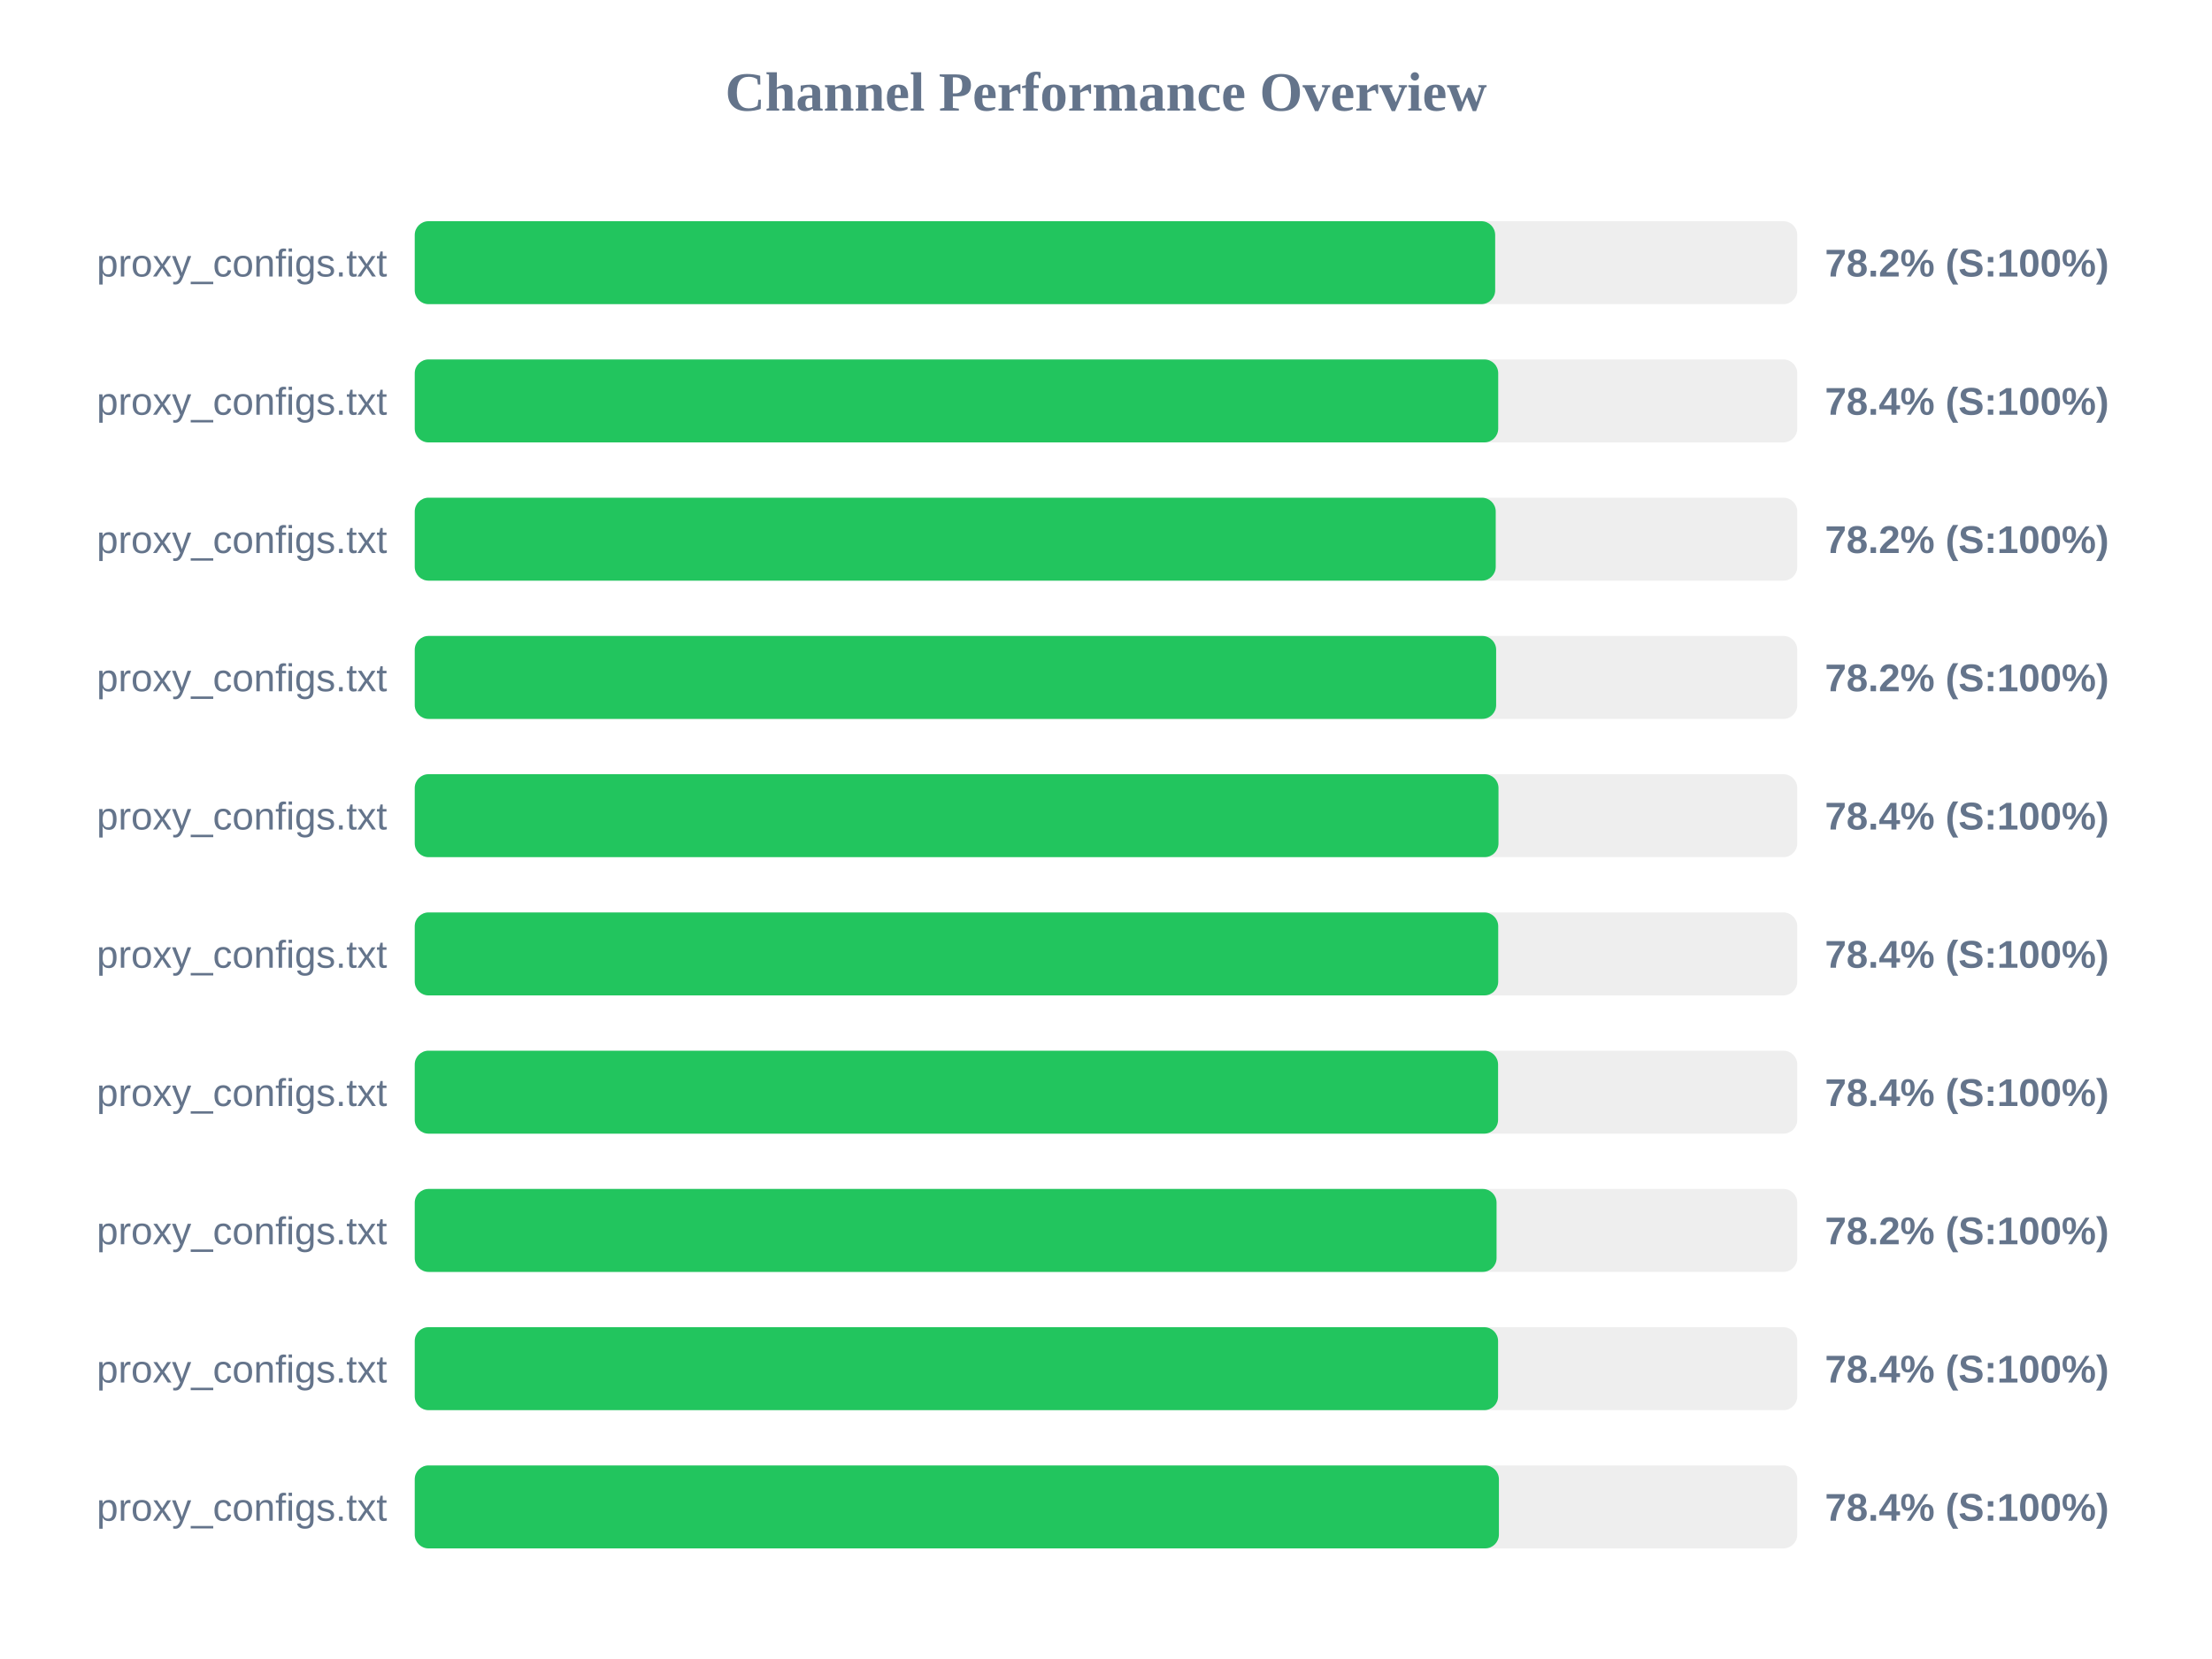
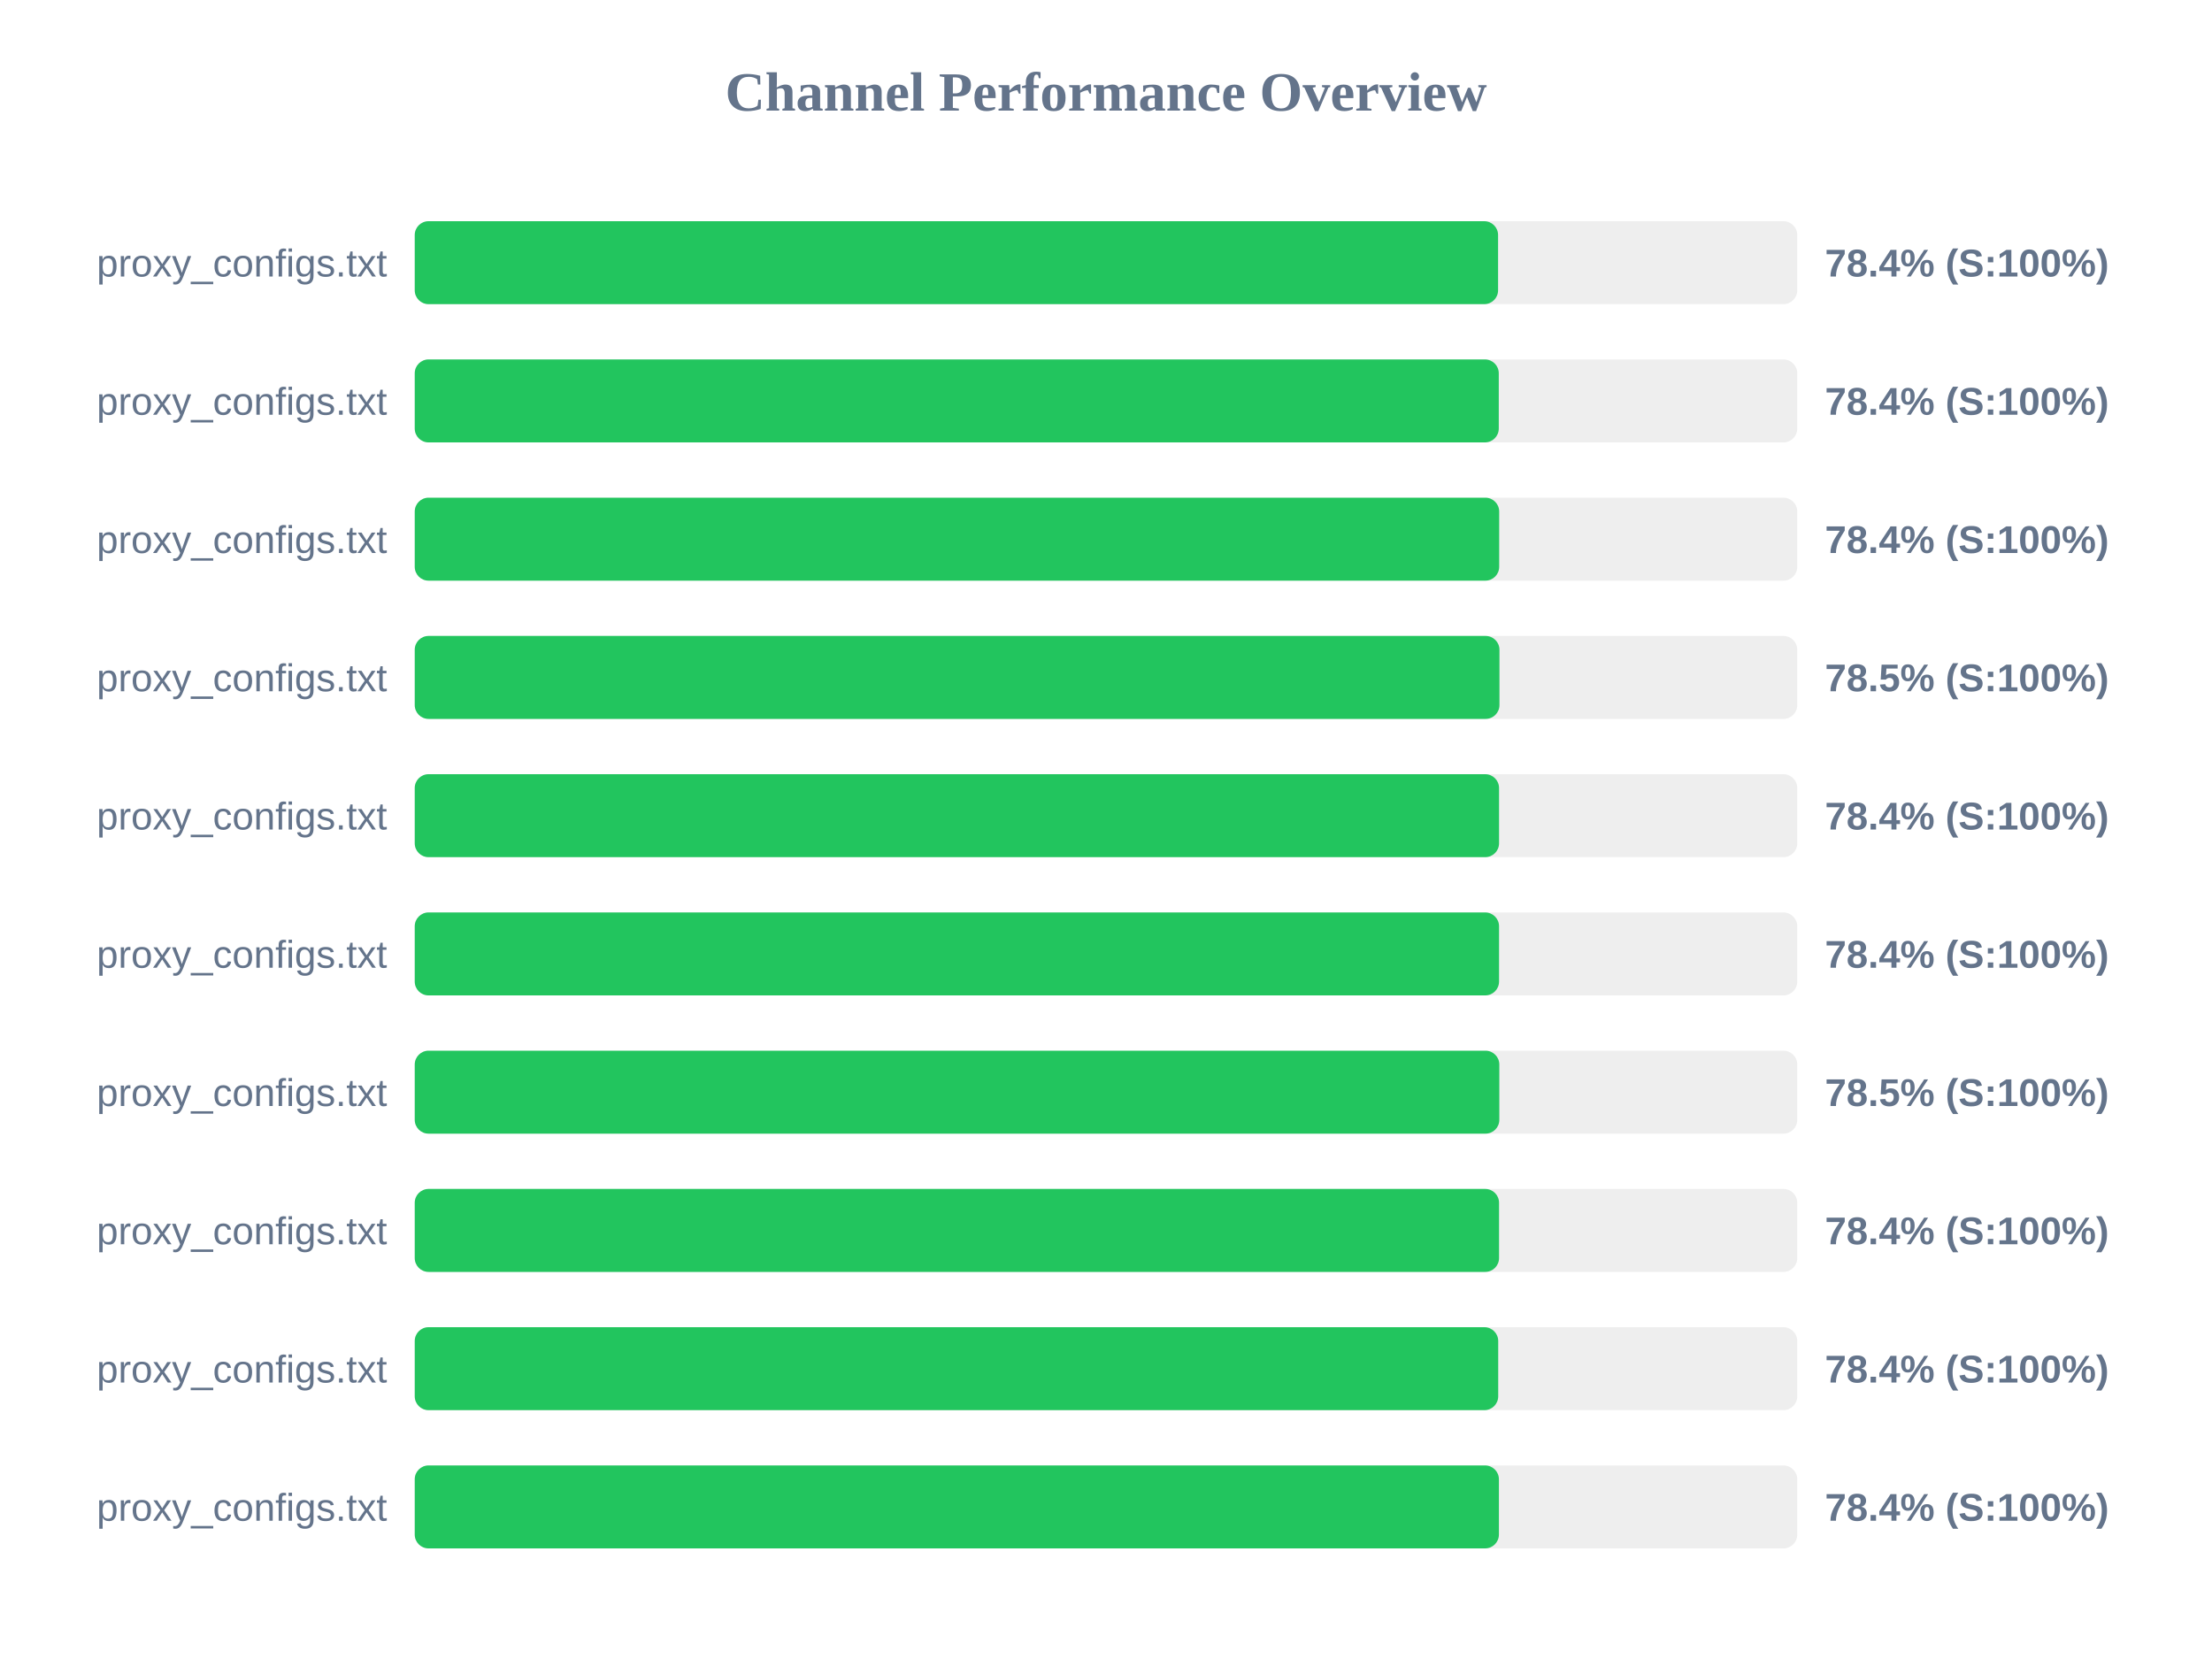
<svg xmlns="http://www.w3.org/2000/svg" width="800" height="600" version="1.1">
  <style>
        .row { font: 14px Arial; fill: #64748b; }
        .score { font: bold 14px Arial; fill: #64748b; }
    </style>
  <text x="400" y="40" text-anchor="middle" font-size="20px" font-weight="bold" fill="#64748b">Channel Performance Overview</text>
  <rect x="150" y="80" width="500" height="30" fill="#eee" rx="5" />
-   <rect x="150" y="80" width="390.75" height="30" fill="#22c55e" rx="5" />
+   <rect x="150" y="80" width="391.8" height="30" fill="#22c55e" rx="5" />
  <text x="140" y="100" text-anchor="end" class="row">proxy_configs.txt</text>
-   <text x="660" y="100" text-anchor="start" class="score">78.2% (S:100%)</text>
+   <text x="660" y="100" text-anchor="start" class="score">78.4% (S:100%)</text>
  <rect x="150" y="130" width="500" height="30" fill="#eee" rx="5" />
-   <rect x="150" y="130" width="391.85" height="30" fill="#22c55e" rx="5" />
+   <rect x="150" y="130" width="392.05" height="30" fill="#22c55e" rx="5" />
  <text x="140" y="150" text-anchor="end" class="row">proxy_configs.txt</text>
  <text x="660" y="150" text-anchor="start" class="score">78.4% (S:100%)</text>
  <rect x="150" y="180" width="500" height="30" fill="#eee" rx="5" />
-   <rect x="150" y="180" width="390.95" height="30" fill="#22c55e" rx="5" />
+   <rect x="150" y="180" width="392.2" height="30" fill="#22c55e" rx="5" />
  <text x="140" y="200" text-anchor="end" class="row">proxy_configs.txt</text>
-   <text x="660" y="200" text-anchor="start" class="score">78.2% (S:100%)</text>
+   <text x="660" y="200" text-anchor="start" class="score">78.4% (S:100%)</text>
  <rect x="150" y="230" width="500" height="30" fill="#eee" rx="5" />
-   <rect x="150" y="230" width="391.1" height="30" fill="#22c55e" rx="5" />
+   <rect x="150" y="230" width="392.3" height="30" fill="#22c55e" rx="5" />
  <text x="140" y="250" text-anchor="end" class="row">proxy_configs.txt</text>
-   <text x="660" y="250" text-anchor="start" class="score">78.2% (S:100%)</text>
+   <text x="660" y="250" text-anchor="start" class="score">78.5% (S:100%)</text>
  <rect x="150" y="280" width="500" height="30" fill="#eee" rx="5" />
-   <rect x="150" y="280" width="391.95" height="30" fill="#22c55e" rx="5" />
+   <rect x="150" y="280" width="392.15" height="30" fill="#22c55e" rx="5" />
  <text x="140" y="300" text-anchor="end" class="row">proxy_configs.txt</text>
  <text x="660" y="300" text-anchor="start" class="score">78.4% (S:100%)</text>
  <rect x="150" y="330" width="500" height="30" fill="#eee" rx="5" />
-   <rect x="150" y="330" width="391.85" height="30" fill="#22c55e" rx="5" />
+   <rect x="150" y="330" width="392.15" height="30" fill="#22c55e" rx="5" />
  <text x="140" y="350" text-anchor="end" class="row">proxy_configs.txt</text>
  <text x="660" y="350" text-anchor="start" class="score">78.4% (S:100%)</text>
  <rect x="150" y="380" width="500" height="30" fill="#eee" rx="5" />
-   <rect x="150" y="380" width="391.8" height="30" fill="#22c55e" rx="5" />
+   <rect x="150" y="380" width="392.25" height="30" fill="#22c55e" rx="5" />
  <text x="140" y="400" text-anchor="end" class="row">proxy_configs.txt</text>
-   <text x="660" y="400" text-anchor="start" class="score">78.4% (S:100%)</text>
+   <text x="660" y="400" text-anchor="start" class="score">78.5% (S:100%)</text>
  <rect x="150" y="430" width="500" height="30" fill="#eee" rx="5" />
-   <rect x="150" y="430" width="391.25" height="30" fill="#22c55e" rx="5" />
+   <rect x="150" y="430" width="392.15" height="30" fill="#22c55e" rx="5" />
  <text x="140" y="450" text-anchor="end" class="row">proxy_configs.txt</text>
-   <text x="660" y="450" text-anchor="start" class="score">78.2% (S:100%)</text>
+   <text x="660" y="450" text-anchor="start" class="score">78.4% (S:100%)</text>
  <rect x="150" y="480" width="500" height="30" fill="#eee" rx="5" />
-   <rect x="150" y="480" width="391.8" height="30" fill="#22c55e" rx="5" />
+   <rect x="150" y="480" width="391.85" height="30" fill="#22c55e" rx="5" />
  <text x="140" y="500" text-anchor="end" class="row">proxy_configs.txt</text>
  <text x="660" y="500" text-anchor="start" class="score">78.4% (S:100%)</text>
  <rect x="150" y="530" width="500" height="30" fill="#eee" rx="5" />
  <rect x="150" y="530" width="392.1" height="30" fill="#22c55e" rx="5" />
  <text x="140" y="550" text-anchor="end" class="row">proxy_configs.txt</text>
  <text x="660" y="550" text-anchor="start" class="score">78.4% (S:100%)</text>
</svg>
